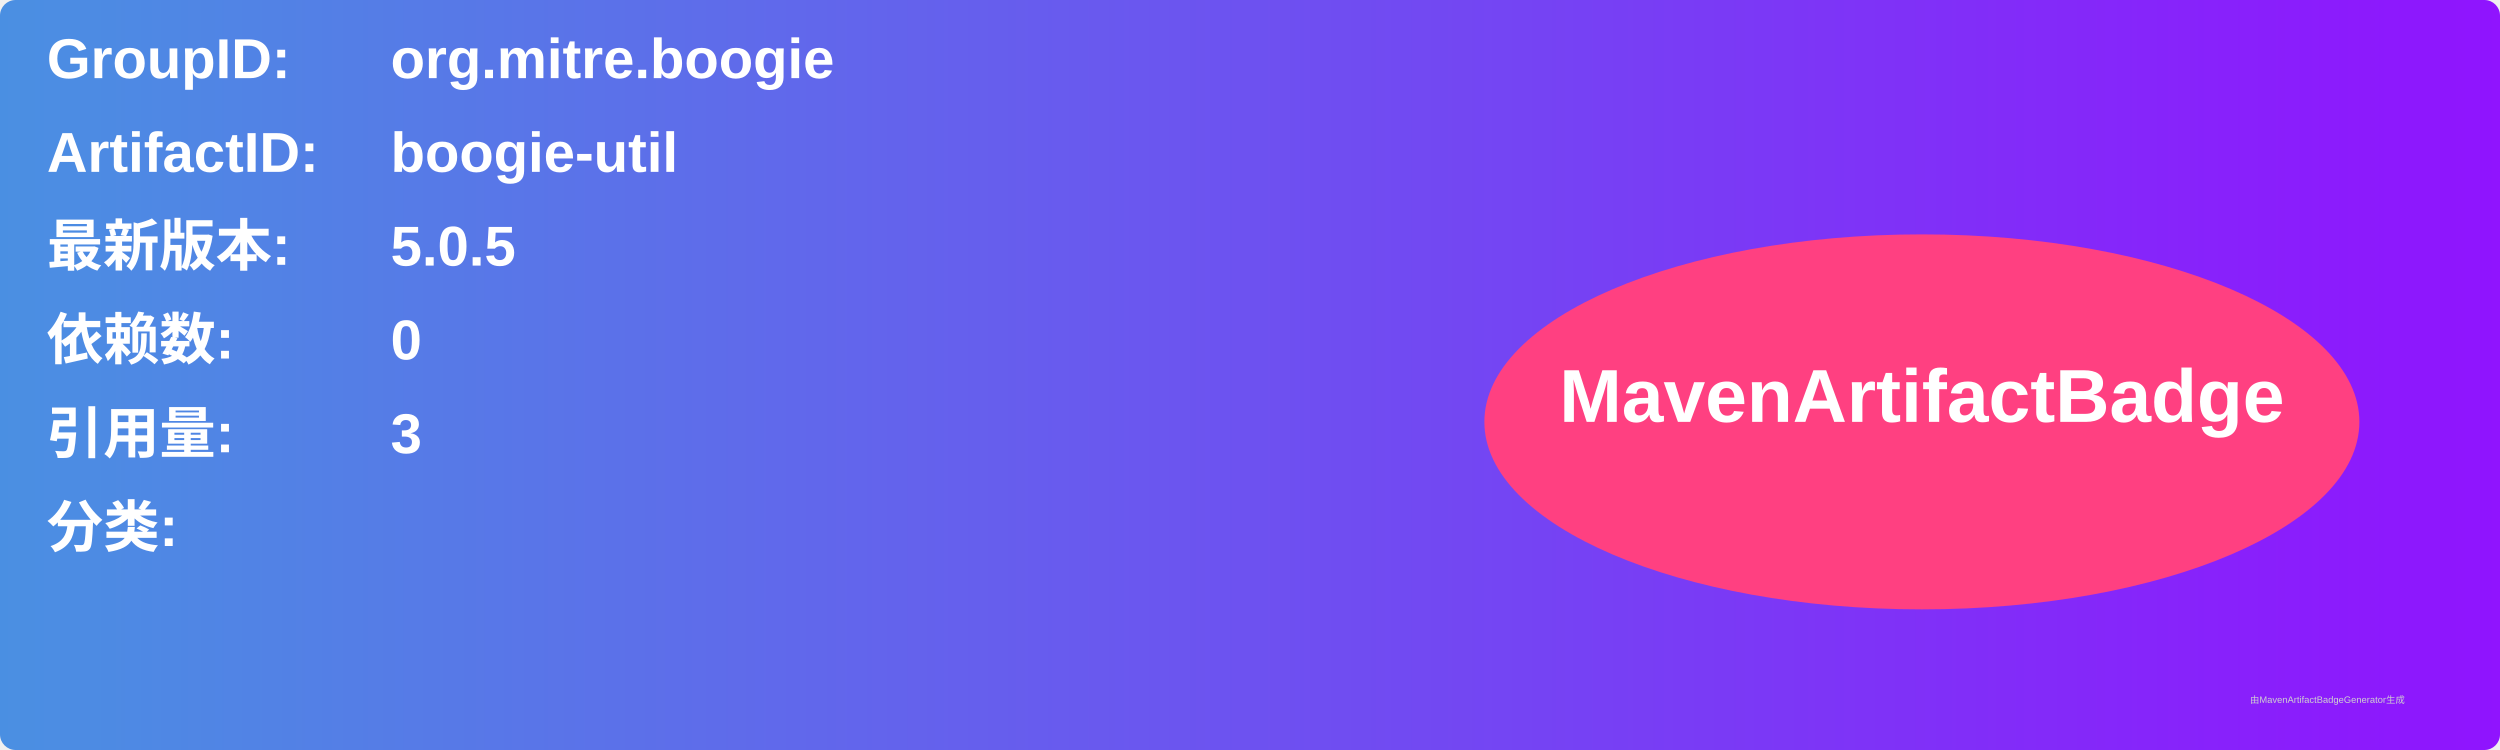
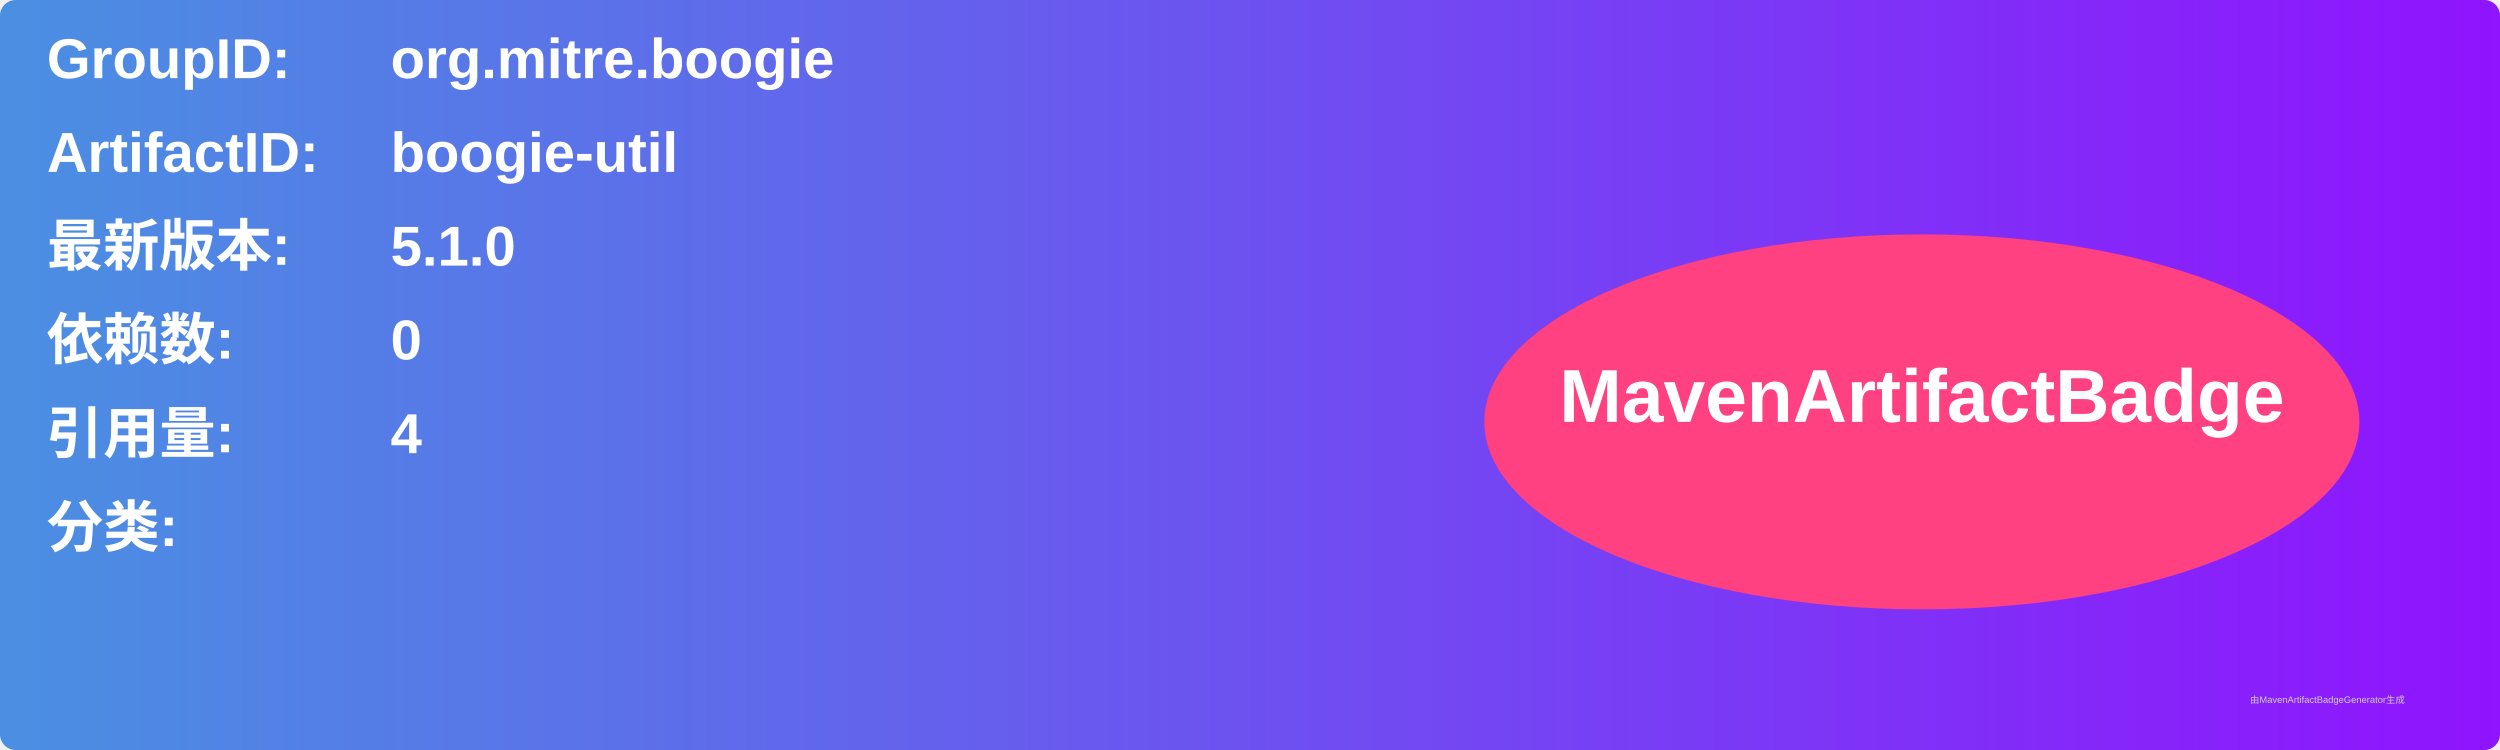
<svg xmlns="http://www.w3.org/2000/svg" width="800" height="240" viewBox="0 0 800 240">
  <linearGradient id="grad" x1="0%" y1="0%" x2="100%" y2="0%">
    <stop offset="0%" stop-color="#4a90e2" />
    <stop offset="100%" stop-color="#9013fe" />
  </linearGradient>
  <rect width="100%" height="100%" rx="5" ry="5" fill="url(#grad)" />
  <g transform="translate(15, 15)">
    <text x="0" y="10" font-family="Arial" font-size="18" fill="white" font-weight="bold" width="260">GroupID:</text>
    <text x="110" y="10" font-family="Arial" font-size="18" fill="white" font-weight="bold" width="460">org.mitre.boogie</text>
    <text x="0" y="40" font-family="Arial" font-size="18" fill="white" font-weight="bold" width="260">ArtifactID:</text>
    <text x="110" y="40" font-family="Arial" font-size="18" fill="white" font-weight="bold" width="460">boogie-util</text>
    <text x="0" y="70" font-family="Arial" font-size="18" fill="white" font-weight="bold">最新版本:</text>
    <text x="110" y="70" font-family="Arial" font-size="18" fill="white" font-weight="bold">
-       <tspan font-weight="bold">5.0.5</tspan>
+       <tspan font-weight="bold">5.1.0</tspan>
    </text>
    <text x="0" y="100" font-family="Arial" font-size="18" fill="white" font-weight="bold">依赖数: </text>
    <text x="110" y="100" font-family="Arial" font-size="18" fill="white">
      <tspan font-weight="bold">0</tspan>
    </text>
    <text x="0" y="130" font-family="Arial" font-size="18" fill="white" font-weight="bold">引用量: </text>
    <text x="110" y="130" font-family="Arial" font-size="18" fill="white">
-       <tspan font-weight="bold">3</tspan>
+       <tspan font-weight="bold">4</tspan>
    </text>
    <text x="0" y="160" font-family="Arial" font-size="18" fill="white" font-weight="bold">分类:</text>
    <text x="10" y="190" font-family="Arial" font-size="10" fill="white">
      <tspan font-weight="bold" />
    </text>
    <ellipse cx="600" cy="120" rx="140" ry="60" fill="#ff4081" />
    <text x="600" y="120" text-anchor="middle" font-family="Arial" font-size="24" fill="white" font-weight="bold">MavenArtifactBadge</text>
  </g>
  <text x="720" y="225" font-family="Arial" font-size="3" fill="#d0d0d0">由MavenArtifactBadgeGenerator生成</text>
</svg>
